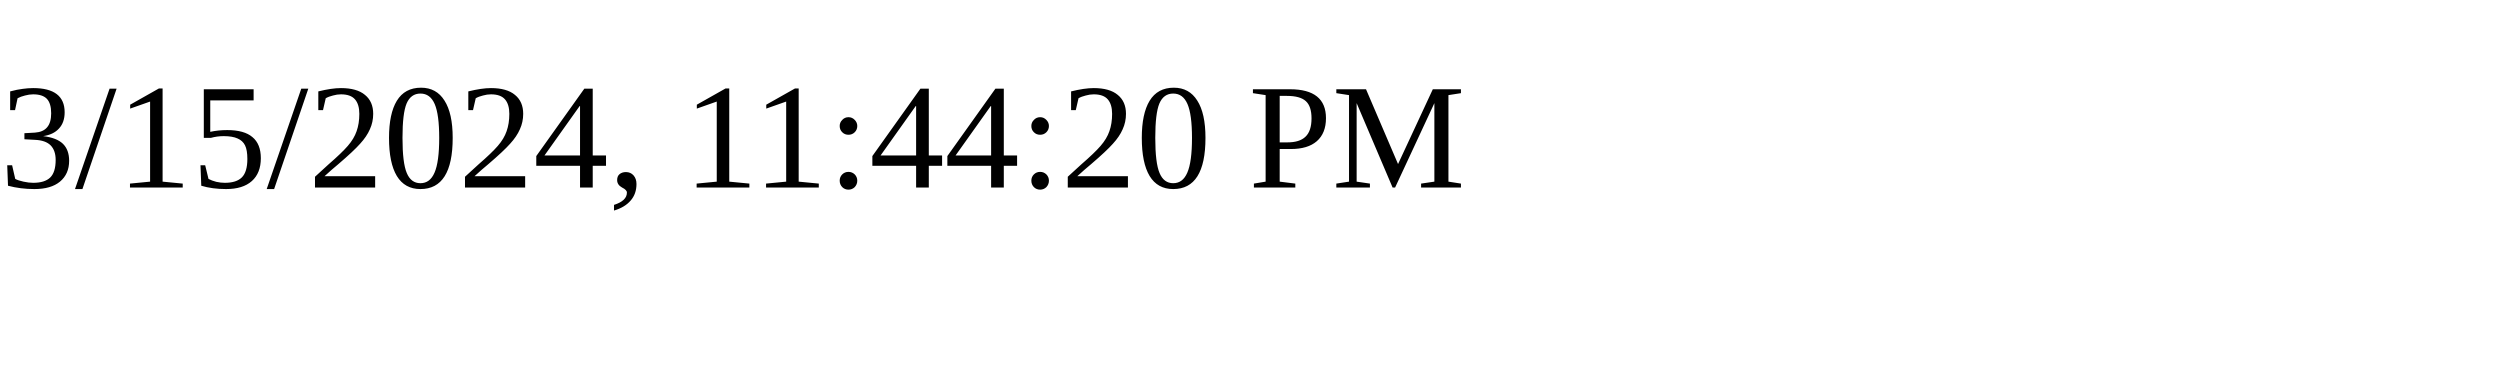
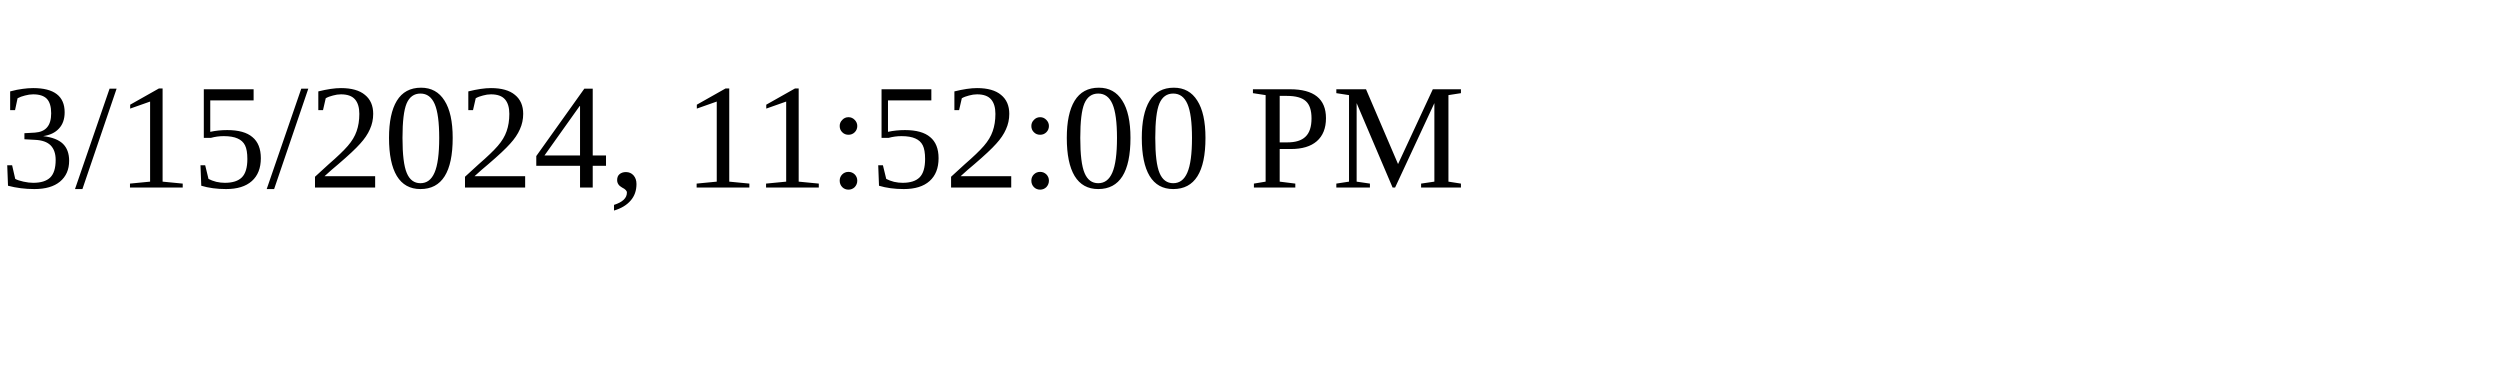
<svg xmlns="http://www.w3.org/2000/svg" height="30" width="200">
-   <text x="0" y="15">3/15/2024, 11:44:20 PM</text>
+   <text x="0" y="15">3/15/2024, 11:52:00 PM</text>
</svg>
